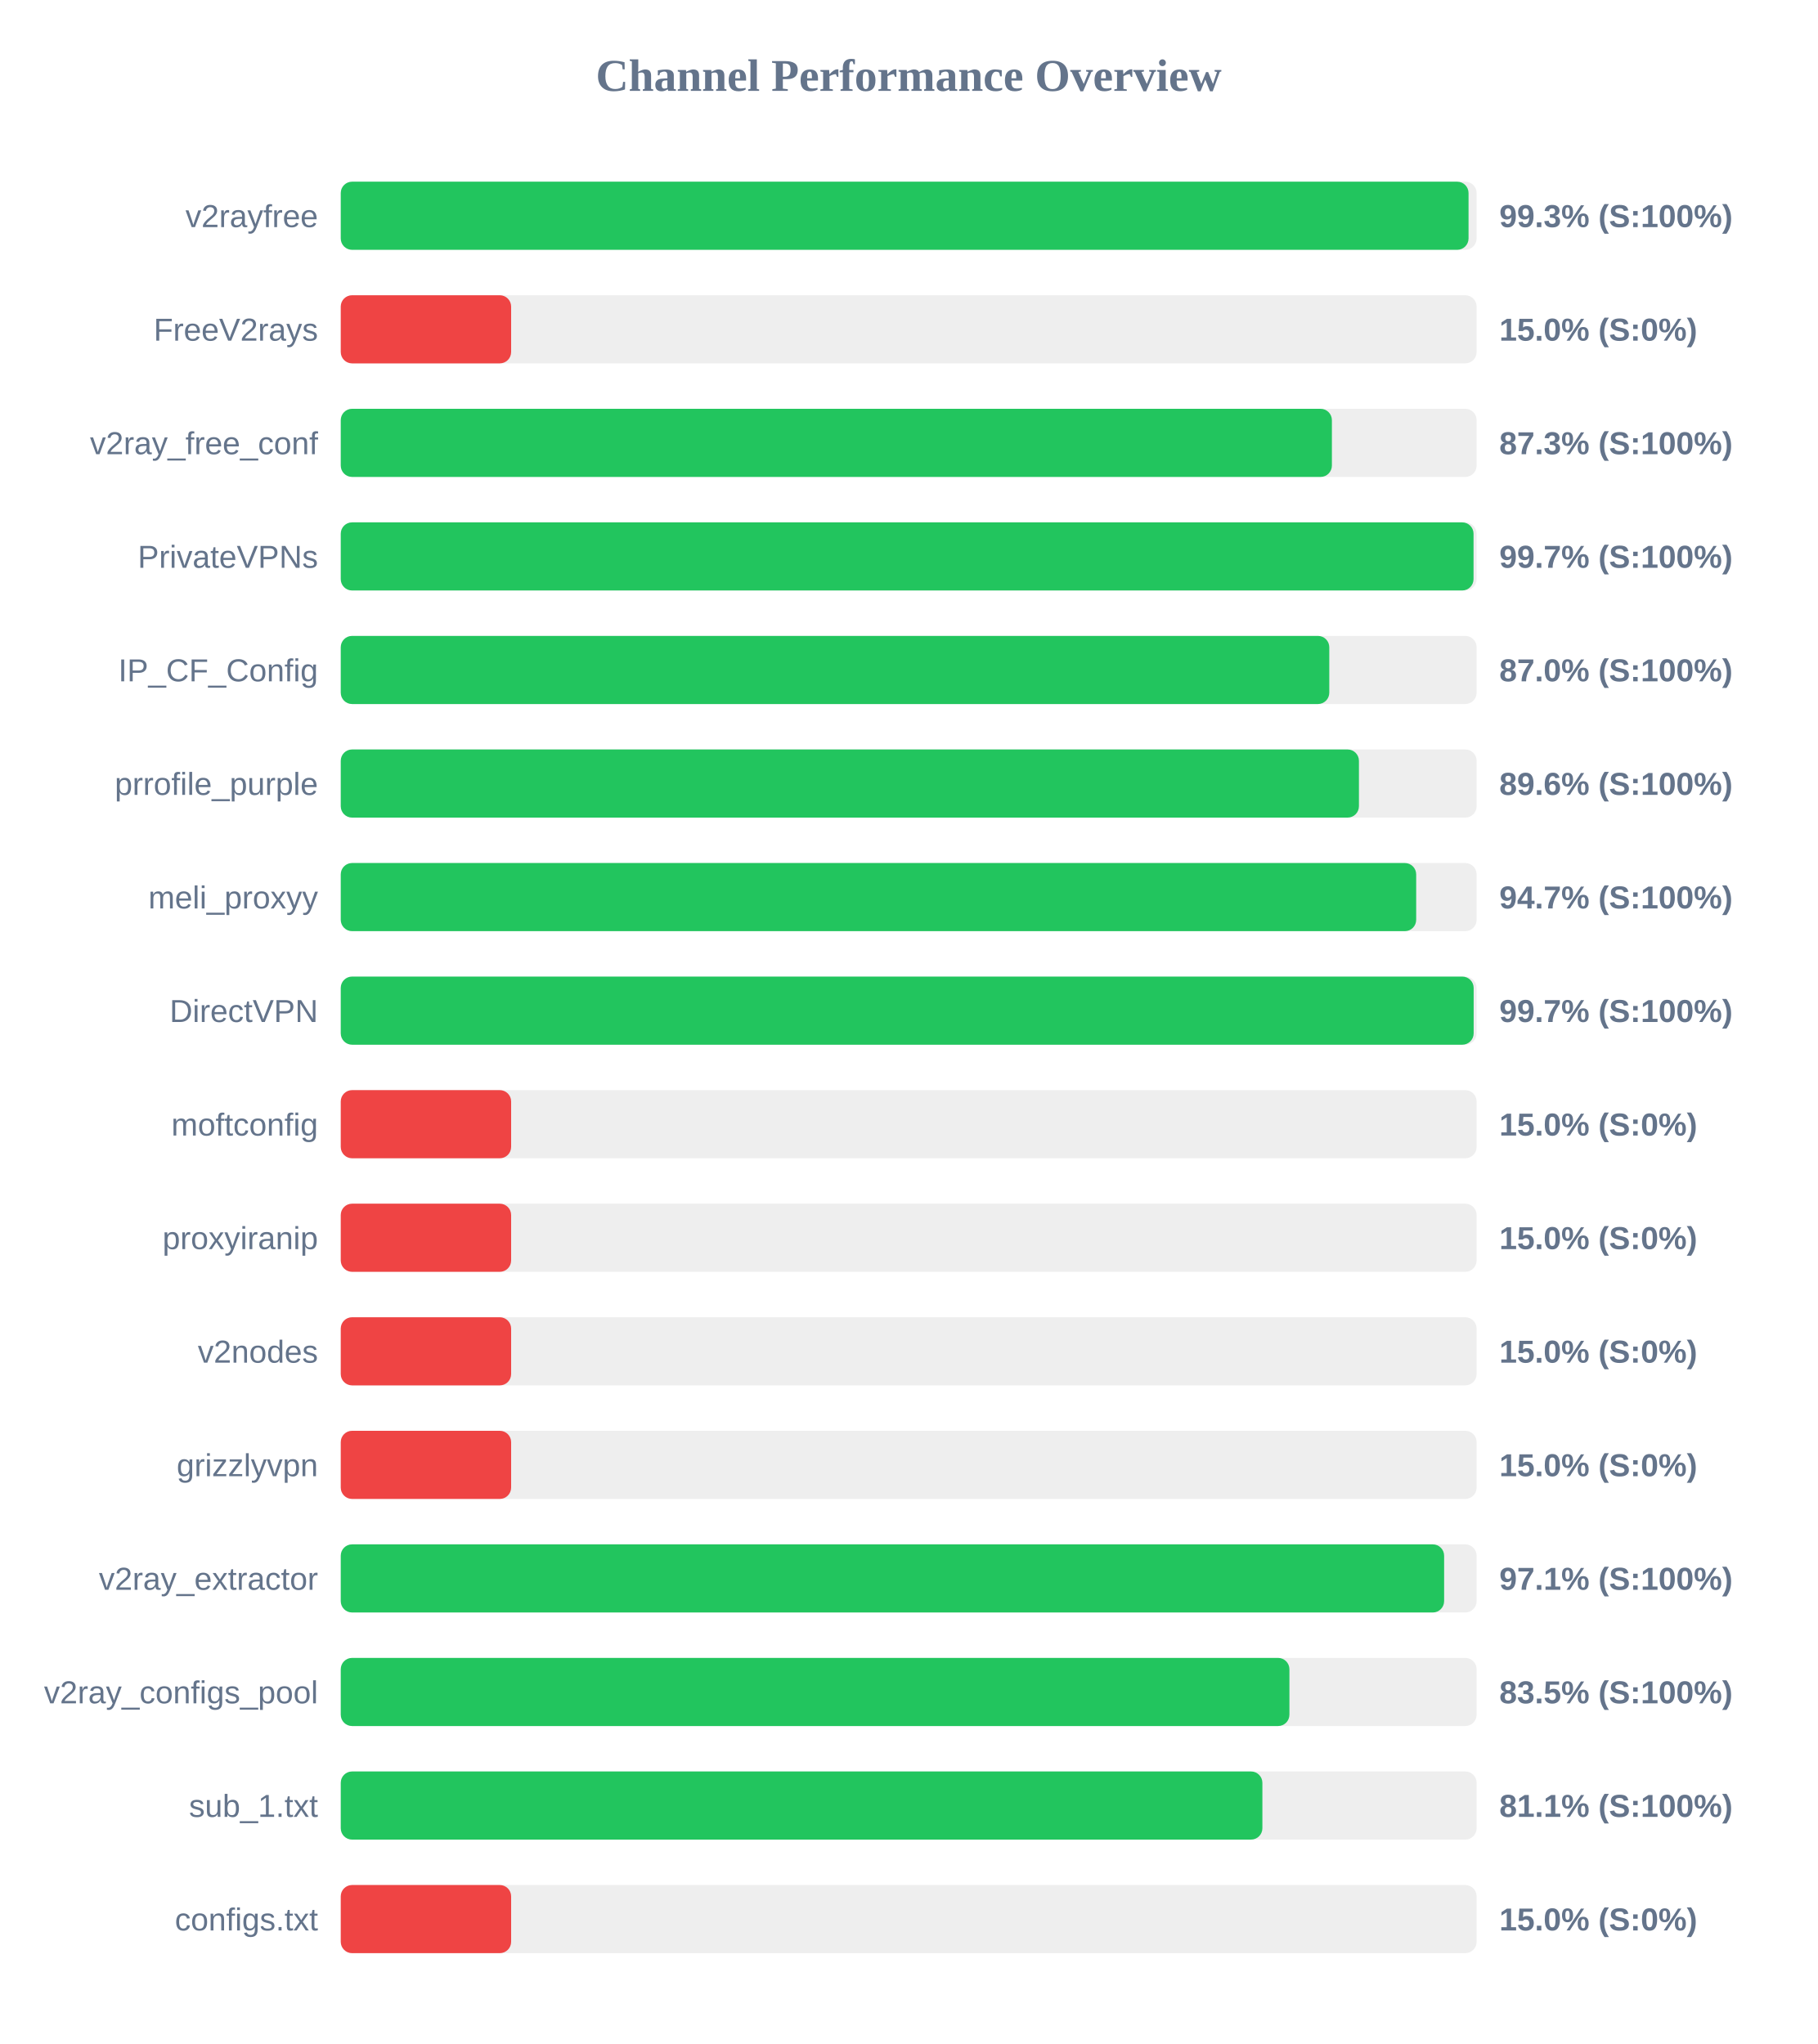
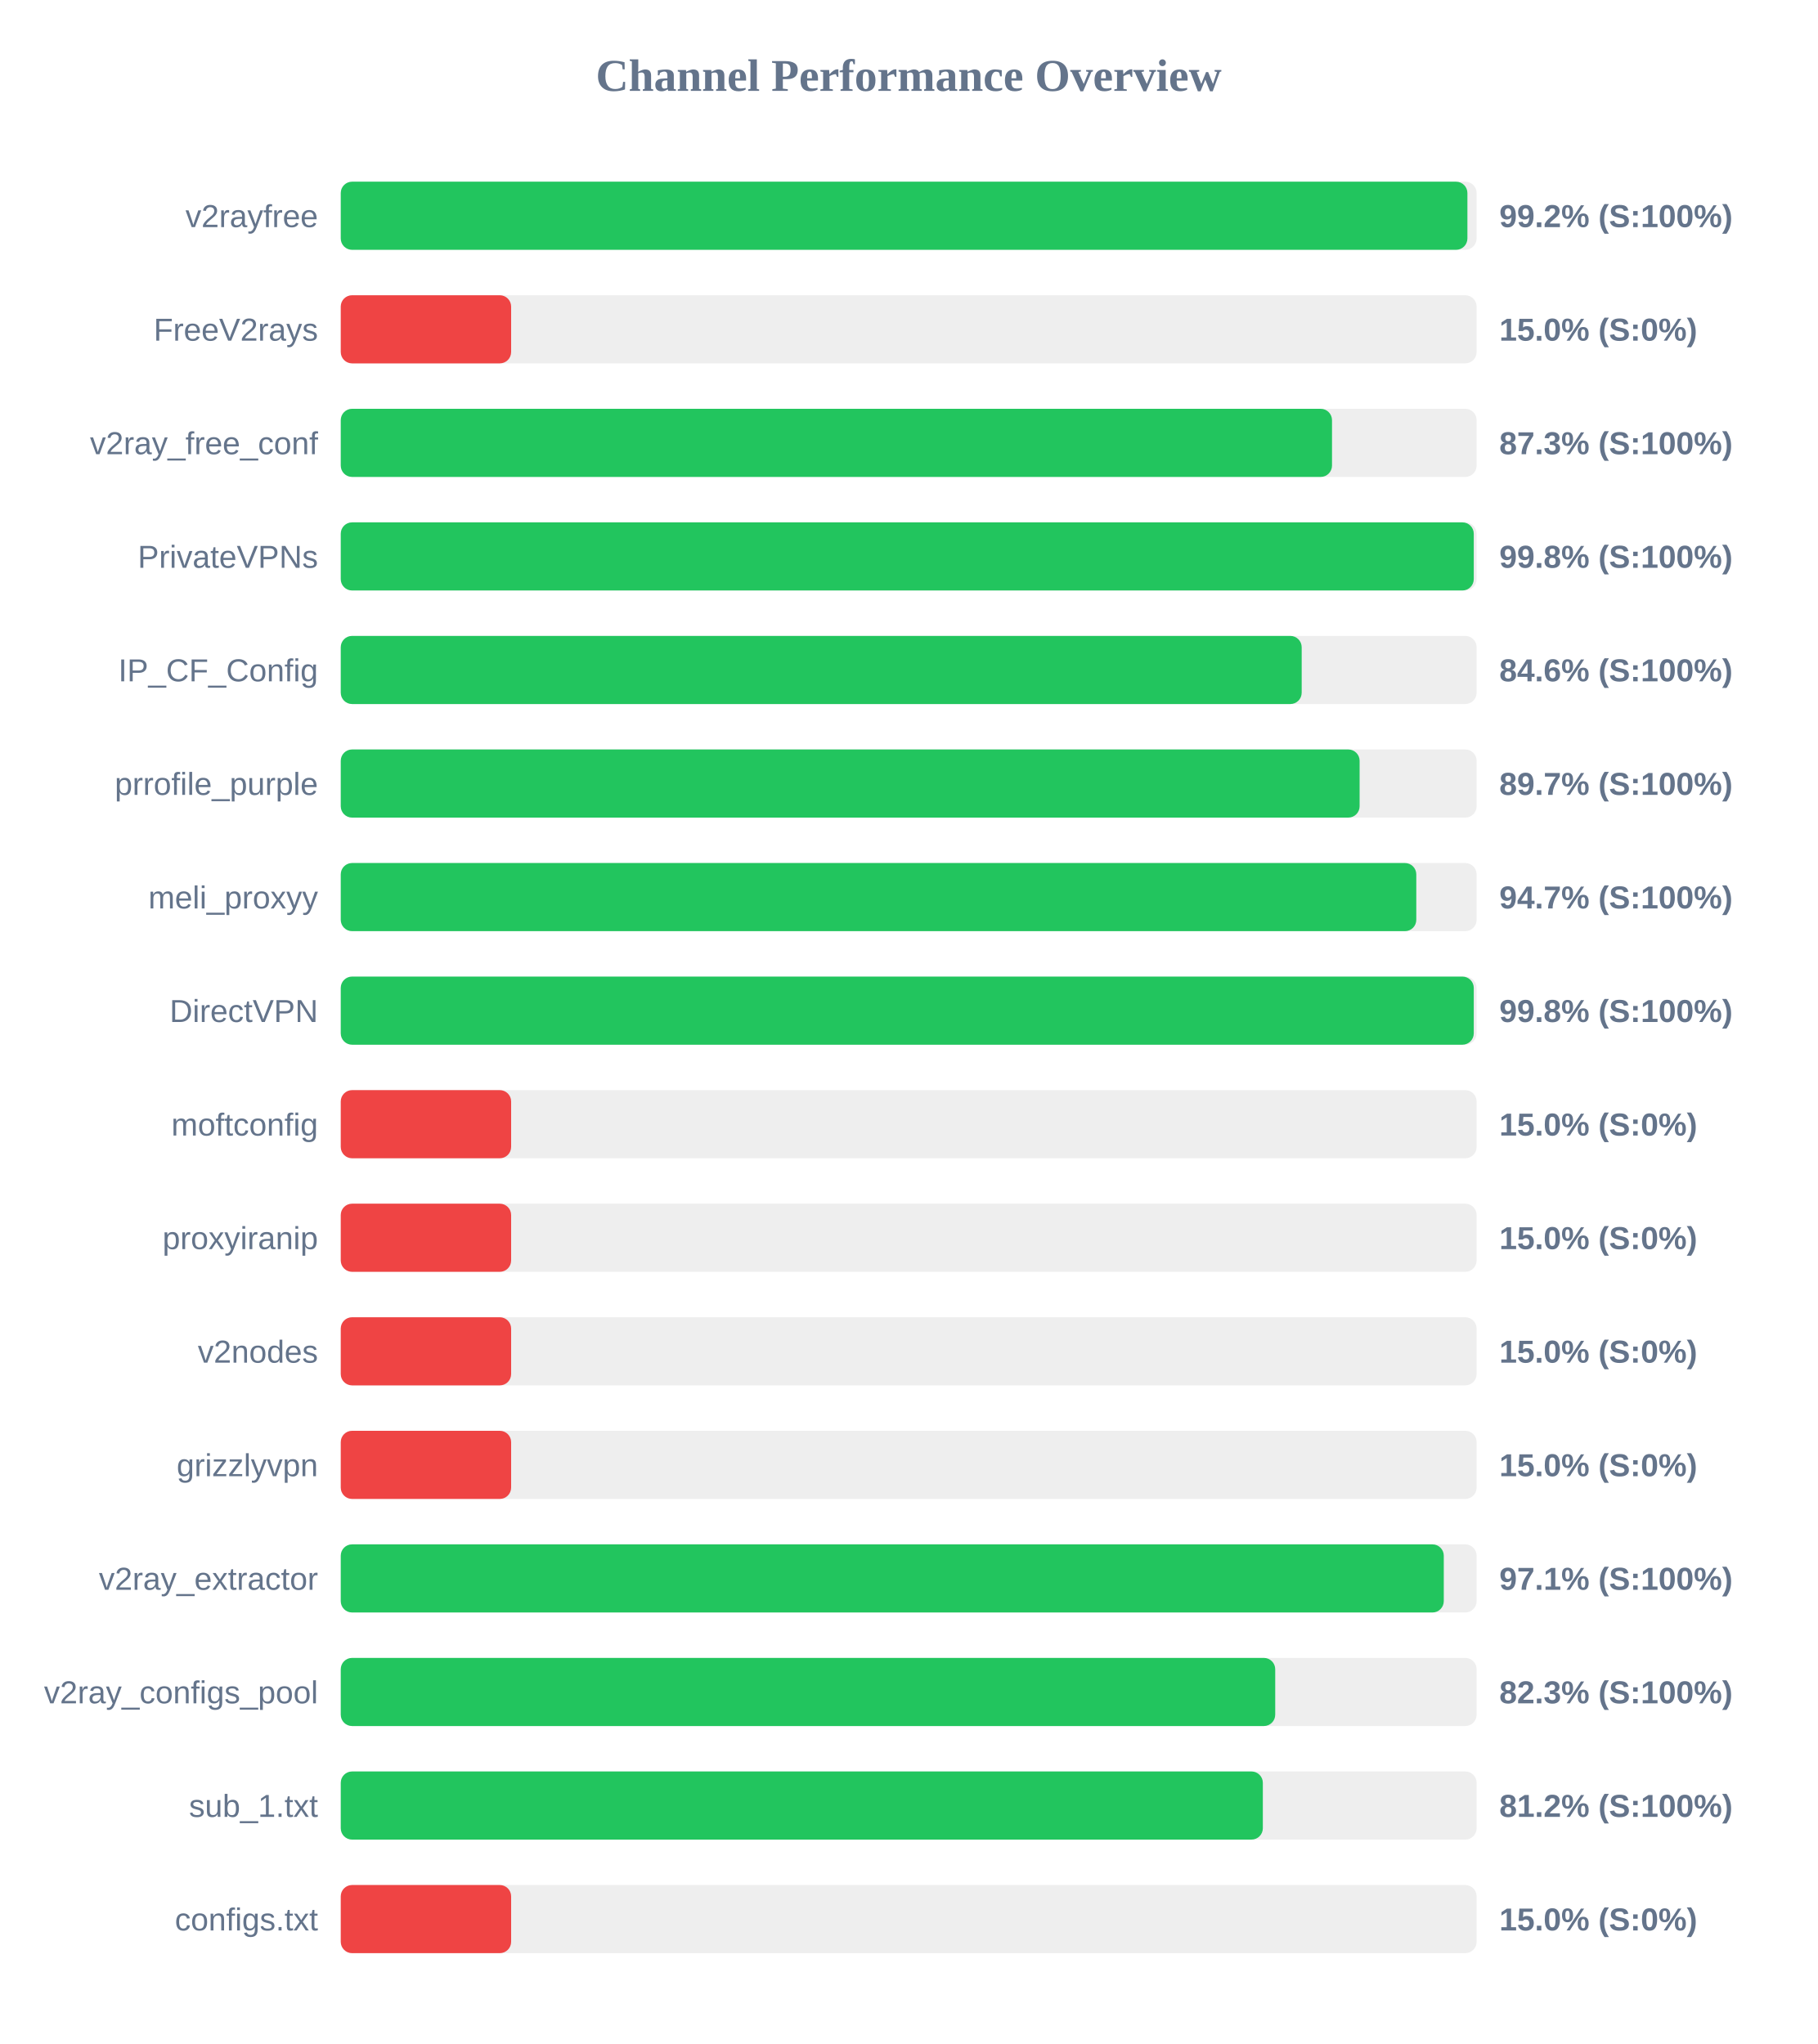
<svg xmlns="http://www.w3.org/2000/svg" width="800" height="900" version="1.1">
  <style>
        .row { font: 14px Arial; fill: #64748b; }
        .score { font: bold 14px Arial; fill: #64748b; }
    </style>
  <text x="400" y="40" text-anchor="middle" font-size="20px" font-weight="bold" fill="#64748b">Channel Performance Overview</text>
  <rect x="150" y="80" width="500" height="30" fill="#eee" rx="5" />
-   <rect x="150" y="80" width="496.45" height="30" fill="#22c55e" rx="5" />
+   <rect x="150" y="80" width="495.95" height="30" fill="#22c55e" rx="5" />
  <text x="140" y="100" text-anchor="end" class="row">v2rayfree</text>
-   <text x="660" y="100" text-anchor="start" class="score">99.3% (S:100%)</text>
+   <text x="660" y="100" text-anchor="start" class="score">99.2% (S:100%)</text>
  <rect x="150" y="130" width="500" height="30" fill="#eee" rx="5" />
  <rect x="150" y="130" width="75.0" height="30" fill="#ef4444" rx="5" />
  <text x="140" y="150" text-anchor="end" class="row">FreeV2rays</text>
  <text x="660" y="150" text-anchor="start" class="score">15.0% (S:0%)</text>
  <rect x="150" y="180" width="500" height="30" fill="#eee" rx="5" />
-   <rect x="150" y="180" width="436.3" height="30" fill="#22c55e" rx="5" />
+   <rect x="150" y="180" width="436.35" height="30" fill="#22c55e" rx="5" />
  <text x="140" y="200" text-anchor="end" class="row">v2ray_free_conf</text>
  <text x="660" y="200" text-anchor="start" class="score">87.3% (S:100%)</text>
  <rect x="150" y="230" width="500" height="30" fill="#eee" rx="5" />
-   <rect x="150" y="230" width="498.65" height="30" fill="#22c55e" rx="5" />
+   <rect x="150" y="230" width="498.75" height="30" fill="#22c55e" rx="5" />
  <text x="140" y="250" text-anchor="end" class="row">PrivateVPNs</text>
-   <text x="660" y="250" text-anchor="start" class="score">99.7% (S:100%)</text>
+   <text x="660" y="250" text-anchor="start" class="score">99.8% (S:100%)</text>
  <rect x="150" y="280" width="500" height="30" fill="#eee" rx="5" />
-   <rect x="150" y="280" width="435.15" height="30" fill="#22c55e" rx="5" />
+   <rect x="150" y="280" width="423.0" height="30" fill="#22c55e" rx="5" />
  <text x="140" y="300" text-anchor="end" class="row">IP_CF_Config</text>
-   <text x="660" y="300" text-anchor="start" class="score">87.0% (S:100%)</text>
+   <text x="660" y="300" text-anchor="start" class="score">84.6% (S:100%)</text>
  <rect x="150" y="330" width="500" height="30" fill="#eee" rx="5" />
-   <rect x="150" y="330" width="448.2" height="30" fill="#22c55e" rx="5" />
+   <rect x="150" y="330" width="448.5" height="30" fill="#22c55e" rx="5" />
  <text x="140" y="350" text-anchor="end" class="row">prrofile_purple</text>
-   <text x="660" y="350" text-anchor="start" class="score">89.6% (S:100%)</text>
+   <text x="660" y="350" text-anchor="start" class="score">89.7% (S:100%)</text>
  <rect x="150" y="380" width="500" height="30" fill="#eee" rx="5" />
-   <rect x="150" y="380" width="473.4" height="30" fill="#22c55e" rx="5" />
+   <rect x="150" y="380" width="473.45" height="30" fill="#22c55e" rx="5" />
  <text x="140" y="400" text-anchor="end" class="row">meli_proxyy</text>
  <text x="660" y="400" text-anchor="start" class="score">94.7% (S:100%)</text>
  <rect x="150" y="430" width="500" height="30" fill="#eee" rx="5" />
-   <rect x="150" y="430" width="498.7" height="30" fill="#22c55e" rx="5" />
+   <rect x="150" y="430" width="498.75" height="30" fill="#22c55e" rx="5" />
  <text x="140" y="450" text-anchor="end" class="row">DirectVPN</text>
-   <text x="660" y="450" text-anchor="start" class="score">99.7% (S:100%)</text>
+   <text x="660" y="450" text-anchor="start" class="score">99.8% (S:100%)</text>
  <rect x="150" y="480" width="500" height="30" fill="#eee" rx="5" />
  <rect x="150" y="480" width="75.0" height="30" fill="#ef4444" rx="5" />
  <text x="140" y="500" text-anchor="end" class="row">moftconfig</text>
  <text x="660" y="500" text-anchor="start" class="score">15.0% (S:0%)</text>
  <rect x="150" y="530" width="500" height="30" fill="#eee" rx="5" />
  <rect x="150" y="530" width="75.0" height="30" fill="#ef4444" rx="5" />
  <text x="140" y="550" text-anchor="end" class="row">proxyiranip</text>
  <text x="660" y="550" text-anchor="start" class="score">15.0% (S:0%)</text>
  <rect x="150" y="580" width="500" height="30" fill="#eee" rx="5" />
  <rect x="150" y="580" width="75.0" height="30" fill="#ef4444" rx="5" />
  <text x="140" y="600" text-anchor="end" class="row">v2nodes</text>
  <text x="660" y="600" text-anchor="start" class="score">15.0% (S:0%)</text>
  <rect x="150" y="630" width="500" height="30" fill="#eee" rx="5" />
  <rect x="150" y="630" width="75.0" height="30" fill="#ef4444" rx="5" />
  <text x="140" y="650" text-anchor="end" class="row">grizzlyvpn</text>
  <text x="660" y="650" text-anchor="start" class="score">15.0% (S:0%)</text>
  <rect x="150" y="680" width="500" height="30" fill="#eee" rx="5" />
-   <rect x="150" y="680" width="485.7" height="30" fill="#22c55e" rx="5" />
+   <rect x="150" y="680" width="485.55" height="30" fill="#22c55e" rx="5" />
  <text x="140" y="700" text-anchor="end" class="row">v2ray_extractor</text>
  <text x="660" y="700" text-anchor="start" class="score">97.1% (S:100%)</text>
  <rect x="150" y="730" width="500" height="30" fill="#eee" rx="5" />
-   <rect x="150" y="730" width="417.6" height="30" fill="#22c55e" rx="5" />
+   <rect x="150" y="730" width="411.35" height="30" fill="#22c55e" rx="5" />
  <text x="140" y="750" text-anchor="end" class="row">v2ray_configs_pool</text>
-   <text x="660" y="750" text-anchor="start" class="score">83.5% (S:100%)</text>
+   <text x="660" y="750" text-anchor="start" class="score">82.3% (S:100%)</text>
  <rect x="150" y="780" width="500" height="30" fill="#eee" rx="5" />
-   <rect x="150" y="780" width="405.7" height="30" fill="#22c55e" rx="5" />
+   <rect x="150" y="780" width="405.9" height="30" fill="#22c55e" rx="5" />
  <text x="140" y="800" text-anchor="end" class="row">sub_1.txt</text>
-   <text x="660" y="800" text-anchor="start" class="score">81.1% (S:100%)</text>
+   <text x="660" y="800" text-anchor="start" class="score">81.2% (S:100%)</text>
  <rect x="150" y="830" width="500" height="30" fill="#eee" rx="5" />
  <rect x="150" y="830" width="75.0" height="30" fill="#ef4444" rx="5" />
  <text x="140" y="850" text-anchor="end" class="row">configs.txt</text>
  <text x="660" y="850" text-anchor="start" class="score">15.0% (S:0%)</text>
</svg>
